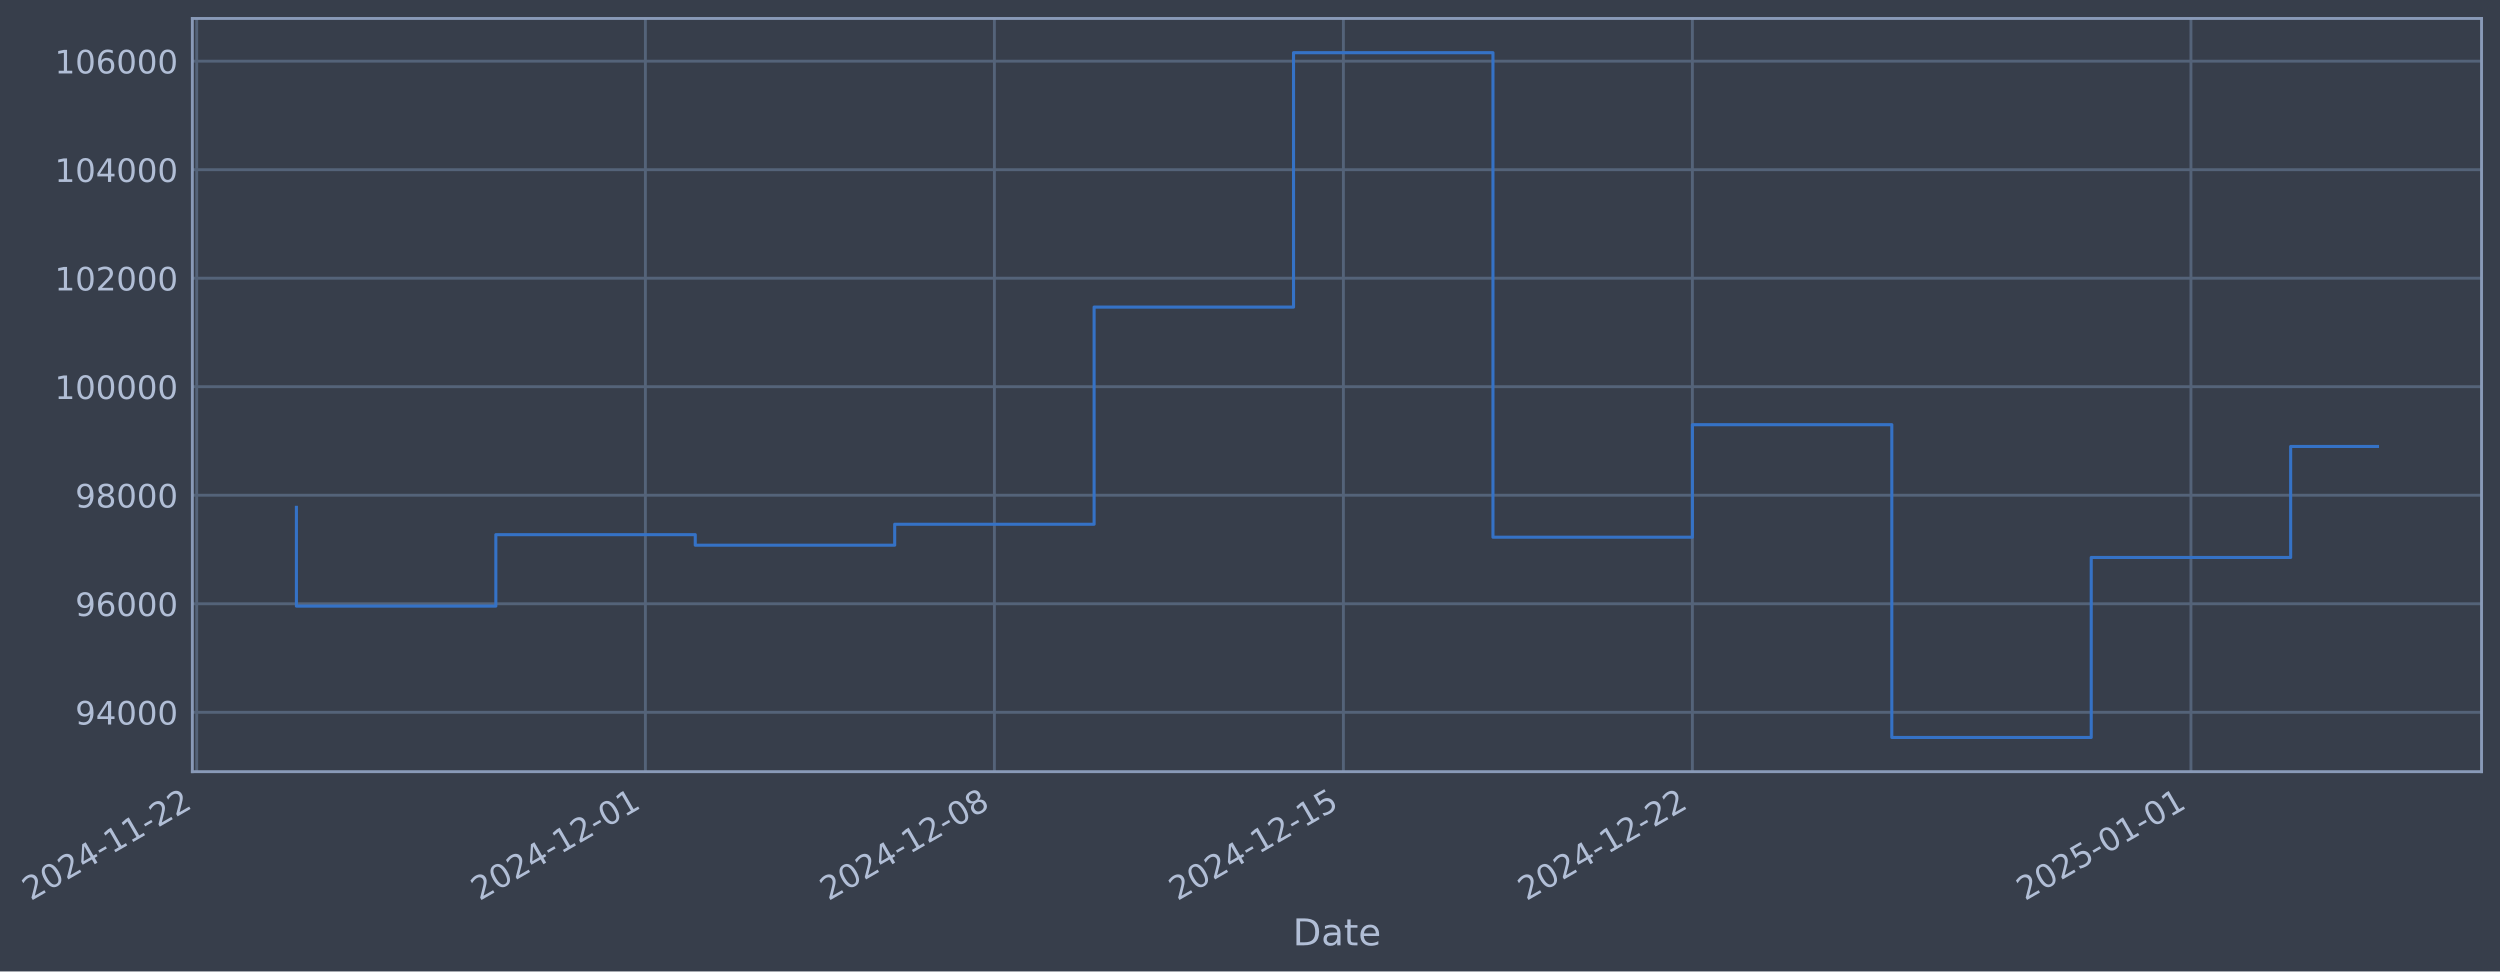
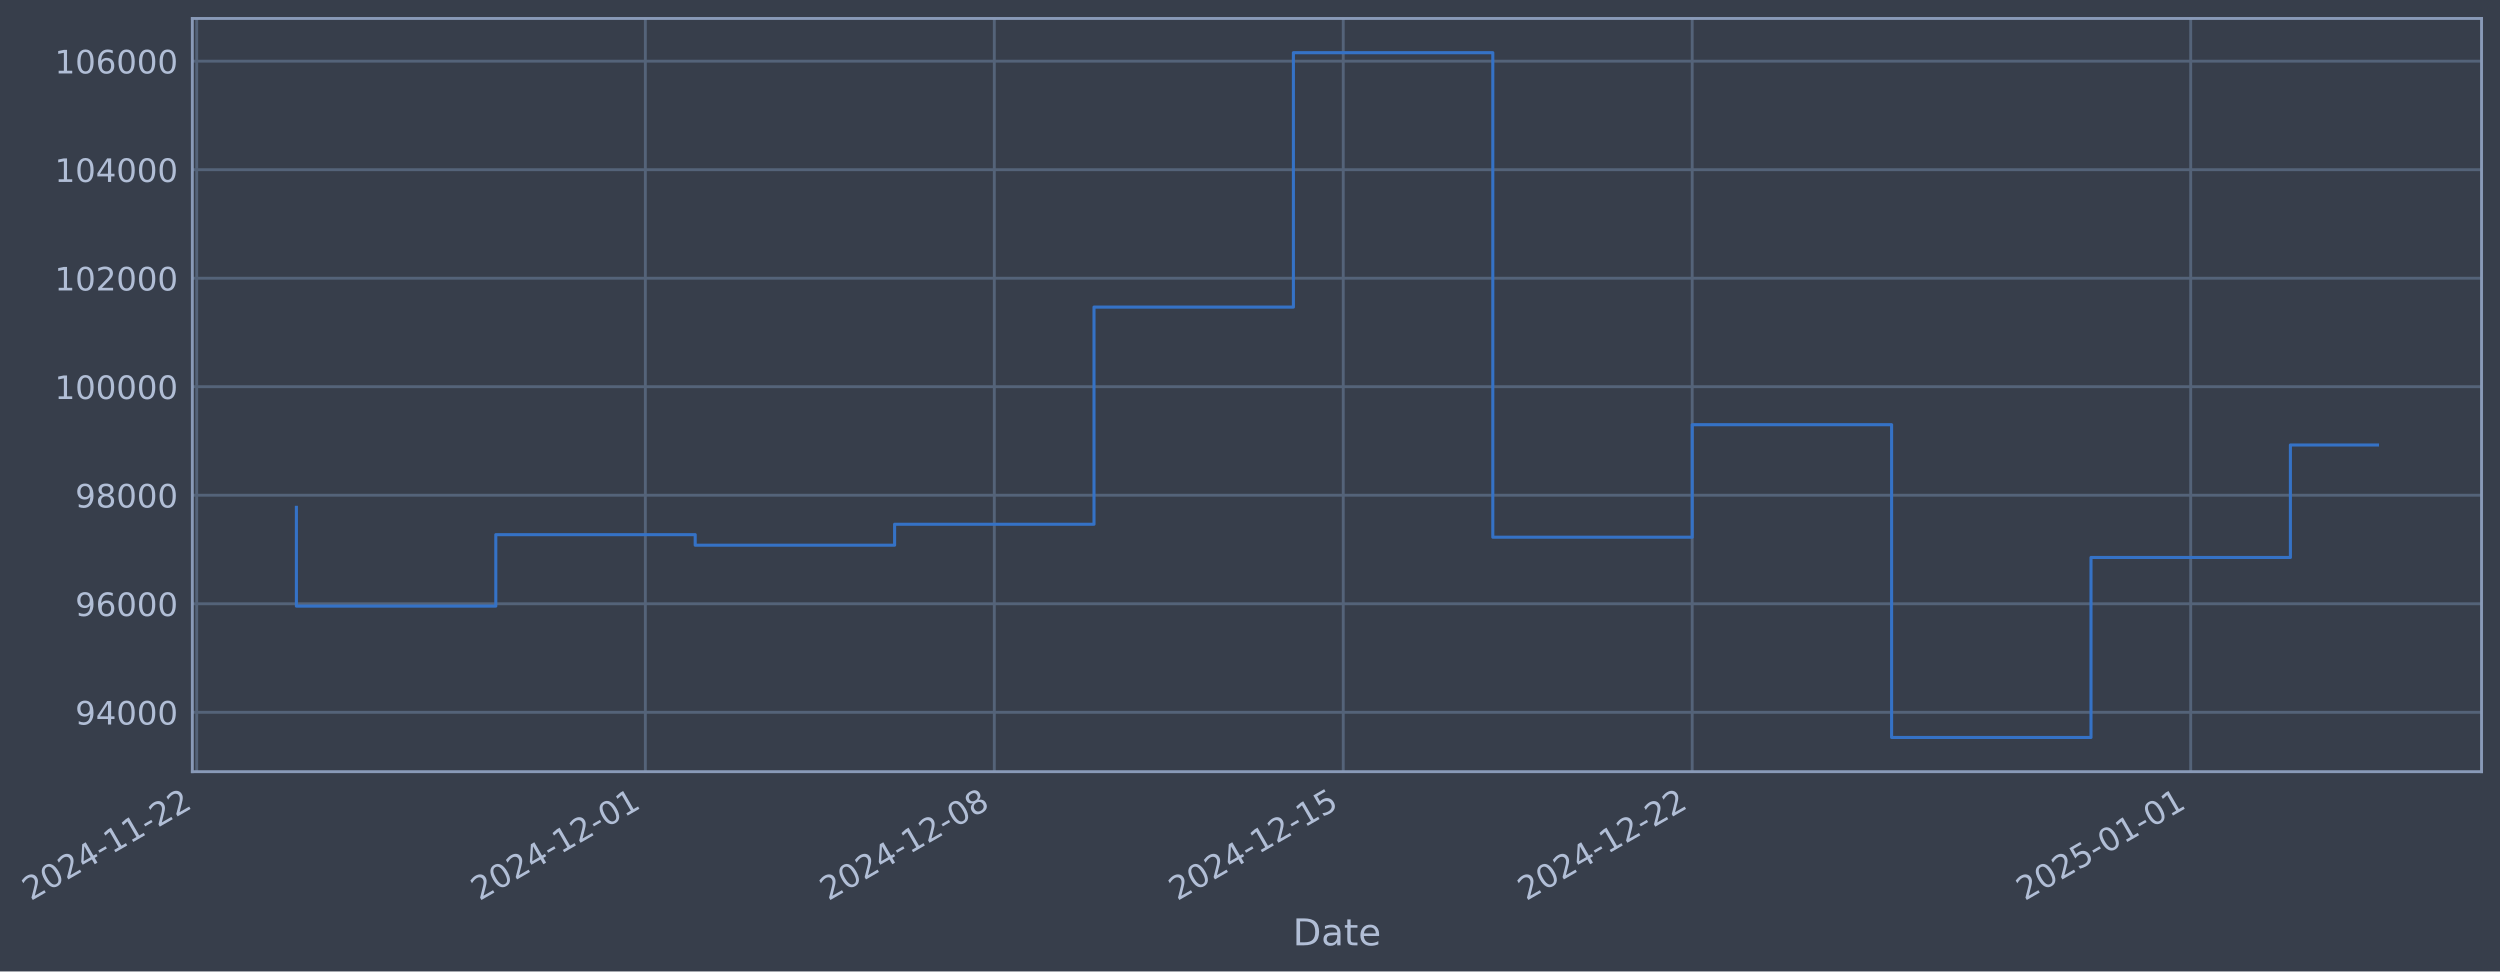
- <svg xmlns="http://www.w3.org/2000/svg" xmlns:xlink="http://www.w3.org/1999/xlink" width="975.019pt" height="378.87pt" viewBox="0 0 975.019 378.87" version="1.1">
+ <svg xmlns="http://www.w3.org/2000/svg" xmlns:xlink="http://www.w3.org/1999/xlink" width="975.014pt" height="378.87pt" viewBox="0 0 975.014 378.87" version="1.1">
  <defs>
    <style type="text/css">*{stroke-linejoin: round; stroke-linecap: butt}</style>
  </defs>
  <g id="figure_1">
    <g id="patch_1">
-       <path d="M 0 378.87  L 975.019 378.87  L 975.019 0  L 0 0  z " style="fill: #373e4b" />
+       <path d="M 0 378.87  L 975.014 378.87  L 975.014 0  L 0 0  z " style="fill: #373e4b" />
    </g>
    <g id="axes_1">
      <g id="patch_2">
-         <path d="M 75.019 300.96  L 967.819 300.96  L 967.819 7.2  L 75.019 7.2  z " style="fill: #373e4b" />
+         <path d="M 75.014 300.96  L 967.814 300.96  L 967.814 7.2  L 75.014 7.2  z " style="fill: #373e4b" />
      </g>
      <g id="matplotlib.axis_1">
        <g id="xtick_1">
          <g id="line2d_1">
-             <path d="M 76.713 300.96  L 76.713 7.2  " clip-path="url(#p8f131a72cd)" style="fill: none; stroke: #546379; stroke-width: 1.12; stroke-linecap: square" />
+             <path d="M 76.713 300.96  L 76.713 7.2  " clip-path="url(#p730bba0aaf)" style="fill: none; stroke: #546379; stroke-width: 1.12; stroke-linecap: square" />
          </g>
          <g id="line2d_2" />
          <g id="text_1">
            <g style="fill: #b1bed6" transform="translate(11.98702 351.4642) rotate(-30) scale(0.126 -0.126)">
              <defs>
                <path id="DejaVuSans-32" d="M 1228 531  L 3431 531  L 3431 0  L 469 0  L 469 531  Q 828 903 1448 1529  Q 2069 2156 2228 2338  Q 2531 2678 2651 2914  Q 2772 3150 2772 3378  Q 2772 3750 2511 3984  Q 2250 4219 1831 4219  Q 1534 4219 1204 4116  Q 875 4013 500 3803  L 500 4441  Q 881 4594 1212 4672  Q 1544 4750 1819 4750  Q 2544 4750 2975 4387  Q 3406 4025 3406 3419  Q 3406 3131 3298 2873  Q 3191 2616 2906 2266  Q 2828 2175 2409 1742  Q 1991 1309 1228 531  z " transform="scale(0.015625)" />
                <path id="DejaVuSans-30" d="M 2034 4250  Q 1547 4250 1301 3770  Q 1056 3291 1056 2328  Q 1056 1369 1301 889  Q 1547 409 2034 409  Q 2525 409 2770 889  Q 3016 1369 3016 2328  Q 3016 3291 2770 3770  Q 2525 4250 2034 4250  z M 2034 4750  Q 2819 4750 3233 4129  Q 3647 3509 3647 2328  Q 3647 1150 3233 529  Q 2819 -91 2034 -91  Q 1250 -91 836 529  Q 422 1150 422 2328  Q 422 3509 836 4129  Q 1250 4750 2034 4750  z " transform="scale(0.015625)" />
                <path id="DejaVuSans-34" d="M 2419 4116  L 825 1625  L 2419 1625  L 2419 4116  z M 2253 4666  L 3047 4666  L 3047 1625  L 3713 1625  L 3713 1100  L 3047 1100  L 3047 0  L 2419 0  L 2419 1100  L 313 1100  L 313 1709  L 2253 4666  z " transform="scale(0.015625)" />
                <path id="DejaVuSans-2d" d="M 313 2009  L 1997 2009  L 1997 1497  L 313 1497  L 313 2009  z " transform="scale(0.015625)" />
                <path id="DejaVuSans-31" d="M 794 531  L 1825 531  L 1825 4091  L 703 3866  L 703 4441  L 1819 4666  L 2450 4666  L 2450 531  L 3481 531  L 3481 0  L 794 0  L 794 531  z " transform="scale(0.015625)" />
              </defs>
              <use xlink:href="#DejaVuSans-32" />
              <use xlink:href="#DejaVuSans-30" transform="translate(63.62305 0)" />
              <use xlink:href="#DejaVuSans-32" transform="translate(127.2461 0)" />
              <use xlink:href="#DejaVuSans-34" transform="translate(190.8691 0)" />
              <use xlink:href="#DejaVuSans-2d" transform="translate(254.4922 0)" />
              <use xlink:href="#DejaVuSans-31" transform="translate(290.5762 0)" />
              <use xlink:href="#DejaVuSans-31" transform="translate(354.1992 0)" />
              <use xlink:href="#DejaVuSans-2d" transform="translate(417.8223 0)" />
              <use xlink:href="#DejaVuSans-32" transform="translate(453.9062 0)" />
              <use xlink:href="#DejaVuSans-32" transform="translate(517.5293 0)" />
            </g>
          </g>
        </g>
        <g id="xtick_2">
          <g id="line2d_3">
-             <path d="M 251.711 300.96  L 251.711 7.2  " clip-path="url(#p8f131a72cd)" style="fill: none; stroke: #546379; stroke-width: 1.12; stroke-linecap: square" />
+             <path d="M 251.689 300.96  L 251.689 7.2  " clip-path="url(#p730bba0aaf)" style="fill: none; stroke: #546379; stroke-width: 1.12; stroke-linecap: square" />
          </g>
          <g id="line2d_4" />
          <g id="text_2">
-             <g style="fill: #b1bed6" transform="translate(186.9858 351.4642) rotate(-30) scale(0.126 -0.126)">
+             <g style="fill: #b1bed6" transform="translate(186.9636 351.4642) rotate(-30) scale(0.126 -0.126)">
              <use xlink:href="#DejaVuSans-32" />
              <use xlink:href="#DejaVuSans-30" transform="translate(63.62305 0)" />
              <use xlink:href="#DejaVuSans-32" transform="translate(127.2461 0)" />
              <use xlink:href="#DejaVuSans-34" transform="translate(190.8691 0)" />
              <use xlink:href="#DejaVuSans-2d" transform="translate(254.4922 0)" />
              <use xlink:href="#DejaVuSans-31" transform="translate(290.5762 0)" />
              <use xlink:href="#DejaVuSans-32" transform="translate(354.1992 0)" />
              <use xlink:href="#DejaVuSans-2d" transform="translate(417.8223 0)" />
              <use xlink:href="#DejaVuSans-30" transform="translate(453.9062 0)" />
              <use xlink:href="#DejaVuSans-31" transform="translate(517.5293 0)" />
            </g>
          </g>
        </g>
        <g id="xtick_3">
          <g id="line2d_5">
-             <path d="M 387.821 300.96  L 387.821 7.2  " clip-path="url(#p8f131a72cd)" style="fill: none; stroke: #546379; stroke-width: 1.12; stroke-linecap: square" />
+             <path d="M 387.782 300.96  L 387.782 7.2  " clip-path="url(#p730bba0aaf)" style="fill: none; stroke: #546379; stroke-width: 1.12; stroke-linecap: square" />
          </g>
          <g id="line2d_6" />
          <g id="text_3">
-             <g style="fill: #b1bed6" transform="translate(323.0959 351.4642) rotate(-30) scale(0.126 -0.126)">
+             <g style="fill: #b1bed6" transform="translate(323.0566 351.4642) rotate(-30) scale(0.126 -0.126)">
              <defs>
                <path id="DejaVuSans-38" d="M 2034 2216  Q 1584 2216 1326 1975  Q 1069 1734 1069 1313  Q 1069 891 1326 650  Q 1584 409 2034 409  Q 2484 409 2743 651  Q 3003 894 3003 1313  Q 3003 1734 2745 1975  Q 2488 2216 2034 2216  z M 1403 2484  Q 997 2584 770 2862  Q 544 3141 544 3541  Q 544 4100 942 4425  Q 1341 4750 2034 4750  Q 2731 4750 3128 4425  Q 3525 4100 3525 3541  Q 3525 3141 3298 2862  Q 3072 2584 2669 2484  Q 3125 2378 3379 2068  Q 3634 1759 3634 1313  Q 3634 634 3220 271  Q 2806 -91 2034 -91  Q 1263 -91 848 271  Q 434 634 434 1313  Q 434 1759 690 2068  Q 947 2378 1403 2484  z M 1172 3481  Q 1172 3119 1398 2916  Q 1625 2713 2034 2713  Q 2441 2713 2670 2916  Q 2900 3119 2900 3481  Q 2900 3844 2670 4047  Q 2441 4250 2034 4250  Q 1625 4250 1398 4047  Q 1172 3844 1172 3481  z " transform="scale(0.015625)" />
              </defs>
              <use xlink:href="#DejaVuSans-32" />
              <use xlink:href="#DejaVuSans-30" transform="translate(63.62305 0)" />
              <use xlink:href="#DejaVuSans-32" transform="translate(127.2461 0)" />
              <use xlink:href="#DejaVuSans-34" transform="translate(190.8691 0)" />
              <use xlink:href="#DejaVuSans-2d" transform="translate(254.4922 0)" />
              <use xlink:href="#DejaVuSans-31" transform="translate(290.5762 0)" />
              <use xlink:href="#DejaVuSans-32" transform="translate(354.1992 0)" />
              <use xlink:href="#DejaVuSans-2d" transform="translate(417.8223 0)" />
              <use xlink:href="#DejaVuSans-30" transform="translate(453.9062 0)" />
              <use xlink:href="#DejaVuSans-38" transform="translate(517.5293 0)" />
            </g>
          </g>
        </g>
        <g id="xtick_4">
          <g id="line2d_7">
-             <path d="M 523.932 300.96  L 523.932 7.2  " clip-path="url(#p8f131a72cd)" style="fill: none; stroke: #546379; stroke-width: 1.12; stroke-linecap: square" />
+             <path d="M 523.875 300.96  L 523.875 7.2  " clip-path="url(#p730bba0aaf)" style="fill: none; stroke: #546379; stroke-width: 1.12; stroke-linecap: square" />
          </g>
          <g id="line2d_8" />
          <g id="text_4">
-             <g style="fill: #b1bed6" transform="translate(459.206 351.4642) rotate(-30) scale(0.126 -0.126)">
+             <g style="fill: #b1bed6" transform="translate(459.1495 351.4642) rotate(-30) scale(0.126 -0.126)">
              <defs>
                <path id="DejaVuSans-35" d="M 691 4666  L 3169 4666  L 3169 4134  L 1269 4134  L 1269 2991  Q 1406 3038 1543 3061  Q 1681 3084 1819 3084  Q 2600 3084 3056 2656  Q 3513 2228 3513 1497  Q 3513 744 3044 326  Q 2575 -91 1722 -91  Q 1428 -91 1123 -41  Q 819 9 494 109  L 494 744  Q 775 591 1075 516  Q 1375 441 1709 441  Q 2250 441 2565 725  Q 2881 1009 2881 1497  Q 2881 1984 2565 2268  Q 2250 2553 1709 2553  Q 1456 2553 1204 2497  Q 953 2441 691 2322  L 691 4666  z " transform="scale(0.015625)" />
              </defs>
              <use xlink:href="#DejaVuSans-32" />
              <use xlink:href="#DejaVuSans-30" transform="translate(63.62305 0)" />
              <use xlink:href="#DejaVuSans-32" transform="translate(127.2461 0)" />
              <use xlink:href="#DejaVuSans-34" transform="translate(190.8691 0)" />
              <use xlink:href="#DejaVuSans-2d" transform="translate(254.4922 0)" />
              <use xlink:href="#DejaVuSans-31" transform="translate(290.5762 0)" />
              <use xlink:href="#DejaVuSans-32" transform="translate(354.1992 0)" />
              <use xlink:href="#DejaVuSans-2d" transform="translate(417.8223 0)" />
              <use xlink:href="#DejaVuSans-31" transform="translate(453.9062 0)" />
              <use xlink:href="#DejaVuSans-35" transform="translate(517.5293 0)" />
            </g>
          </g>
        </g>
        <g id="xtick_5">
          <g id="line2d_9">
-             <path d="M 660.042 300.96  L 660.042 7.2  " clip-path="url(#p8f131a72cd)" style="fill: none; stroke: #546379; stroke-width: 1.12; stroke-linecap: square" />
+             <path d="M 659.968 300.96  L 659.968 7.2  " clip-path="url(#p730bba0aaf)" style="fill: none; stroke: #546379; stroke-width: 1.12; stroke-linecap: square" />
          </g>
          <g id="line2d_10" />
          <g id="text_5">
-             <g style="fill: #b1bed6" transform="translate(595.3162 351.4642) rotate(-30) scale(0.126 -0.126)">
+             <g style="fill: #b1bed6" transform="translate(595.2424 351.4642) rotate(-30) scale(0.126 -0.126)">
              <use xlink:href="#DejaVuSans-32" />
              <use xlink:href="#DejaVuSans-30" transform="translate(63.62305 0)" />
              <use xlink:href="#DejaVuSans-32" transform="translate(127.2461 0)" />
              <use xlink:href="#DejaVuSans-34" transform="translate(190.8691 0)" />
              <use xlink:href="#DejaVuSans-2d" transform="translate(254.4922 0)" />
              <use xlink:href="#DejaVuSans-31" transform="translate(290.5762 0)" />
              <use xlink:href="#DejaVuSans-32" transform="translate(354.1992 0)" />
              <use xlink:href="#DejaVuSans-2d" transform="translate(417.8223 0)" />
              <use xlink:href="#DejaVuSans-32" transform="translate(453.9062 0)" />
              <use xlink:href="#DejaVuSans-32" transform="translate(517.5293 0)" />
            </g>
          </g>
        </g>
        <g id="xtick_6">
          <g id="line2d_11">
-             <path d="M 854.485 300.96  L 854.485 7.2  " clip-path="url(#p8f131a72cd)" style="fill: none; stroke: #546379; stroke-width: 1.12; stroke-linecap: square" />
+             <path d="M 854.386 300.96  L 854.386 7.2  " clip-path="url(#p730bba0aaf)" style="fill: none; stroke: #546379; stroke-width: 1.12; stroke-linecap: square" />
          </g>
          <g id="line2d_12" />
          <g id="text_6">
-             <g style="fill: #b1bed6" transform="translate(789.7592 351.4642) rotate(-30) scale(0.126 -0.126)">
+             <g style="fill: #b1bed6" transform="translate(789.6609 351.4642) rotate(-30) scale(0.126 -0.126)">
              <use xlink:href="#DejaVuSans-32" />
              <use xlink:href="#DejaVuSans-30" transform="translate(63.62305 0)" />
              <use xlink:href="#DejaVuSans-32" transform="translate(127.2461 0)" />
              <use xlink:href="#DejaVuSans-35" transform="translate(190.8691 0)" />
              <use xlink:href="#DejaVuSans-2d" transform="translate(254.4922 0)" />
              <use xlink:href="#DejaVuSans-30" transform="translate(290.5762 0)" />
              <use xlink:href="#DejaVuSans-31" transform="translate(354.1992 0)" />
              <use xlink:href="#DejaVuSans-2d" transform="translate(417.8223 0)" />
              <use xlink:href="#DejaVuSans-30" transform="translate(453.9062 0)" />
              <use xlink:href="#DejaVuSans-31" transform="translate(517.5293 0)" />
            </g>
          </g>
        </g>
        <g id="text_7">
-           <g style="fill: #b1bed6" transform="translate(504.2102 368.6753) scale(0.144 -0.144)">
+           <g style="fill: #b1bed6" transform="translate(504.2053 368.6753) scale(0.144 -0.144)">
            <defs>
              <path id="DejaVuSans-44" d="M 1259 4147  L 1259 519  L 2022 519  Q 2988 519 3436 956  Q 3884 1394 3884 2338  Q 3884 3275 3436 3711  Q 2988 4147 2022 4147  L 1259 4147  z M 628 4666  L 1925 4666  Q 3281 4666 3915 4102  Q 4550 3538 4550 2338  Q 4550 1131 3912 565  Q 3275 0 1925 0  L 628 0  L 628 4666  z " transform="scale(0.015625)" />
              <path id="DejaVuSans-61" d="M 2194 1759  Q 1497 1759 1228 1600  Q 959 1441 959 1056  Q 959 750 1161 570  Q 1363 391 1709 391  Q 2188 391 2477 730  Q 2766 1069 2766 1631  L 2766 1759  L 2194 1759  z M 3341 1997  L 3341 0  L 2766 0  L 2766 531  Q 2569 213 2275 61  Q 1981 -91 1556 -91  Q 1019 -91 701 211  Q 384 513 384 1019  Q 384 1609 779 1909  Q 1175 2209 1959 2209  L 2766 2209  L 2766 2266  Q 2766 2663 2505 2880  Q 2244 3097 1772 3097  Q 1472 3097 1187 3025  Q 903 2953 641 2809  L 641 3341  Q 956 3463 1253 3523  Q 1550 3584 1831 3584  Q 2591 3584 2966 3190  Q 3341 2797 3341 1997  z " transform="scale(0.015625)" />
              <path id="DejaVuSans-74" d="M 1172 4494  L 1172 3500  L 2356 3500  L 2356 3053  L 1172 3053  L 1172 1153  Q 1172 725 1289 603  Q 1406 481 1766 481  L 2356 481  L 2356 0  L 1766 0  Q 1100 0 847 248  Q 594 497 594 1153  L 594 3053  L 172 3053  L 172 3500  L 594 3500  L 594 4494  L 1172 4494  z " transform="scale(0.015625)" />
              <path id="DejaVuSans-65" d="M 3597 1894  L 3597 1613  L 953 1613  Q 991 1019 1311 708  Q 1631 397 2203 397  Q 2534 397 2845 478  Q 3156 559 3463 722  L 3463 178  Q 3153 47 2828 -22  Q 2503 -91 2169 -91  Q 1331 -91 842 396  Q 353 884 353 1716  Q 353 2575 817 3079  Q 1281 3584 2069 3584  Q 2775 3584 3186 3129  Q 3597 2675 3597 1894  z M 3022 2063  Q 3016 2534 2758 2815  Q 2500 3097 2075 3097  Q 1594 3097 1305 2825  Q 1016 2553 972 2059  L 3022 2063  z " transform="scale(0.015625)" />
            </defs>
            <use xlink:href="#DejaVuSans-44" />
            <use xlink:href="#DejaVuSans-61" transform="translate(77.00195 0)" />
            <use xlink:href="#DejaVuSans-74" transform="translate(138.2812 0)" />
            <use xlink:href="#DejaVuSans-65" transform="translate(177.4902 0)" />
          </g>
        </g>
      </g>
      <g id="matplotlib.axis_2">
        <g id="ytick_1">
          <g id="line2d_13">
-             <path d="M 75.019 277.797  L 967.819 277.797  " clip-path="url(#p8f131a72cd)" style="fill: none; stroke: #546379; stroke-width: 1.12; stroke-linecap: square" />
+             <path d="M 75.014 277.797  L 967.814 277.797  " clip-path="url(#p730bba0aaf)" style="fill: none; stroke: #546379; stroke-width: 1.12; stroke-linecap: square" />
          </g>
          <g id="line2d_14" />
          <g id="text_8">
-             <g style="fill: #b1bed6" transform="translate(29.33557 282.5841) scale(0.126 -0.126)">
+             <g style="fill: #b1bed6" transform="translate(29.33065 282.5841) scale(0.126 -0.126)">
              <defs>
                <path id="DejaVuSans-39" d="M 703 97  L 703 672  Q 941 559 1184 500  Q 1428 441 1663 441  Q 2288 441 2617 861  Q 2947 1281 2994 2138  Q 2813 1869 2534 1725  Q 2256 1581 1919 1581  Q 1219 1581 811 2004  Q 403 2428 403 3163  Q 403 3881 828 4315  Q 1253 4750 1959 4750  Q 2769 4750 3195 4129  Q 3622 3509 3622 2328  Q 3622 1225 3098 567  Q 2575 -91 1691 -91  Q 1453 -91 1209 -44  Q 966 3 703 97  z M 1959 2075  Q 2384 2075 2632 2365  Q 2881 2656 2881 3163  Q 2881 3666 2632 3958  Q 2384 4250 1959 4250  Q 1534 4250 1286 3958  Q 1038 3666 1038 3163  Q 1038 2656 1286 2365  Q 1534 2075 1959 2075  z " transform="scale(0.015625)" />
              </defs>
              <use xlink:href="#DejaVuSans-39" />
              <use xlink:href="#DejaVuSans-34" transform="translate(63.62305 0)" />
              <use xlink:href="#DejaVuSans-30" transform="translate(127.2461 0)" />
              <use xlink:href="#DejaVuSans-30" transform="translate(190.8691 0)" />
              <use xlink:href="#DejaVuSans-30" transform="translate(254.4922 0)" />
            </g>
          </g>
        </g>
        <g id="ytick_2">
          <g id="line2d_15">
-             <path d="M 75.019 235.473  L 967.819 235.473  " clip-path="url(#p8f131a72cd)" style="fill: none; stroke: #546379; stroke-width: 1.12; stroke-linecap: square" />
+             <path d="M 75.014 235.473  L 967.814 235.473  " clip-path="url(#p730bba0aaf)" style="fill: none; stroke: #546379; stroke-width: 1.12; stroke-linecap: square" />
          </g>
          <g id="line2d_16" />
          <g id="text_9">
-             <g style="fill: #b1bed6" transform="translate(29.33557 240.2602) scale(0.126 -0.126)">
+             <g style="fill: #b1bed6" transform="translate(29.33065 240.2602) scale(0.126 -0.126)">
              <defs>
                <path id="DejaVuSans-36" d="M 2113 2584  Q 1688 2584 1439 2293  Q 1191 2003 1191 1497  Q 1191 994 1439 701  Q 1688 409 2113 409  Q 2538 409 2786 701  Q 3034 994 3034 1497  Q 3034 2003 2786 2293  Q 2538 2584 2113 2584  z M 3366 4563  L 3366 3988  Q 3128 4100 2886 4159  Q 2644 4219 2406 4219  Q 1781 4219 1451 3797  Q 1122 3375 1075 2522  Q 1259 2794 1537 2939  Q 1816 3084 2150 3084  Q 2853 3084 3261 2657  Q 3669 2231 3669 1497  Q 3669 778 3244 343  Q 2819 -91 2113 -91  Q 1303 -91 875 529  Q 447 1150 447 2328  Q 447 3434 972 4092  Q 1497 4750 2381 4750  Q 2619 4750 2861 4703  Q 3103 4656 3366 4563  z " transform="scale(0.015625)" />
              </defs>
              <use xlink:href="#DejaVuSans-39" />
              <use xlink:href="#DejaVuSans-36" transform="translate(63.62305 0)" />
              <use xlink:href="#DejaVuSans-30" transform="translate(127.2461 0)" />
              <use xlink:href="#DejaVuSans-30" transform="translate(190.8691 0)" />
              <use xlink:href="#DejaVuSans-30" transform="translate(254.4922 0)" />
            </g>
          </g>
        </g>
        <g id="ytick_3">
          <g id="line2d_17">
-             <path d="M 75.019 193.149  L 967.819 193.149  " clip-path="url(#p8f131a72cd)" style="fill: none; stroke: #546379; stroke-width: 1.12; stroke-linecap: square" />
+             <path d="M 75.014 193.149  L 967.814 193.149  " clip-path="url(#p730bba0aaf)" style="fill: none; stroke: #546379; stroke-width: 1.12; stroke-linecap: square" />
          </g>
          <g id="line2d_18" />
          <g id="text_10">
-             <g style="fill: #b1bed6" transform="translate(29.33557 197.9364) scale(0.126 -0.126)">
+             <g style="fill: #b1bed6" transform="translate(29.33065 197.9364) scale(0.126 -0.126)">
              <use xlink:href="#DejaVuSans-39" />
              <use xlink:href="#DejaVuSans-38" transform="translate(63.62305 0)" />
              <use xlink:href="#DejaVuSans-30" transform="translate(127.2461 0)" />
              <use xlink:href="#DejaVuSans-30" transform="translate(190.8691 0)" />
              <use xlink:href="#DejaVuSans-30" transform="translate(254.4922 0)" />
            </g>
          </g>
        </g>
        <g id="ytick_4">
          <g id="line2d_19">
-             <path d="M 75.019 150.826  L 967.819 150.826  " clip-path="url(#p8f131a72cd)" style="fill: none; stroke: #546379; stroke-width: 1.12; stroke-linecap: square" />
+             <path d="M 75.014 150.826  L 967.814 150.826  " clip-path="url(#p730bba0aaf)" style="fill: none; stroke: #546379; stroke-width: 1.12; stroke-linecap: square" />
          </g>
          <g id="line2d_20" />
          <g id="text_11">
-             <g style="fill: #b1bed6" transform="translate(21.31882 155.6126) scale(0.126 -0.126)">
+             <g style="fill: #b1bed6" transform="translate(21.3139 155.6126) scale(0.126 -0.126)">
              <use xlink:href="#DejaVuSans-31" />
              <use xlink:href="#DejaVuSans-30" transform="translate(63.62305 0)" />
              <use xlink:href="#DejaVuSans-30" transform="translate(127.2461 0)" />
              <use xlink:href="#DejaVuSans-30" transform="translate(190.8691 0)" />
              <use xlink:href="#DejaVuSans-30" transform="translate(254.4922 0)" />
              <use xlink:href="#DejaVuSans-30" transform="translate(318.1152 0)" />
            </g>
          </g>
        </g>
        <g id="ytick_5">
          <g id="line2d_21">
-             <path d="M 75.019 108.502  L 967.819 108.502  " clip-path="url(#p8f131a72cd)" style="fill: none; stroke: #546379; stroke-width: 1.12; stroke-linecap: square" />
+             <path d="M 75.014 108.502  L 967.814 108.502  " clip-path="url(#p730bba0aaf)" style="fill: none; stroke: #546379; stroke-width: 1.12; stroke-linecap: square" />
          </g>
          <g id="line2d_22" />
          <g id="text_12">
-             <g style="fill: #b1bed6" transform="translate(21.31882 113.2888) scale(0.126 -0.126)">
+             <g style="fill: #b1bed6" transform="translate(21.3139 113.2888) scale(0.126 -0.126)">
              <use xlink:href="#DejaVuSans-31" />
              <use xlink:href="#DejaVuSans-30" transform="translate(63.62305 0)" />
              <use xlink:href="#DejaVuSans-32" transform="translate(127.2461 0)" />
              <use xlink:href="#DejaVuSans-30" transform="translate(190.8691 0)" />
              <use xlink:href="#DejaVuSans-30" transform="translate(254.4922 0)" />
              <use xlink:href="#DejaVuSans-30" transform="translate(318.1152 0)" />
            </g>
          </g>
        </g>
        <g id="ytick_6">
          <g id="line2d_23">
-             <path d="M 75.019 66.178  L 967.819 66.178  " clip-path="url(#p8f131a72cd)" style="fill: none; stroke: #546379; stroke-width: 1.12; stroke-linecap: square" />
+             <path d="M 75.014 66.178  L 967.814 66.178  " clip-path="url(#p730bba0aaf)" style="fill: none; stroke: #546379; stroke-width: 1.12; stroke-linecap: square" />
          </g>
          <g id="line2d_24" />
          <g id="text_13">
-             <g style="fill: #b1bed6" transform="translate(21.31882 70.96502) scale(0.126 -0.126)">
+             <g style="fill: #b1bed6" transform="translate(21.3139 70.96502) scale(0.126 -0.126)">
              <use xlink:href="#DejaVuSans-31" />
              <use xlink:href="#DejaVuSans-30" transform="translate(63.62305 0)" />
              <use xlink:href="#DejaVuSans-34" transform="translate(127.2461 0)" />
              <use xlink:href="#DejaVuSans-30" transform="translate(190.8691 0)" />
              <use xlink:href="#DejaVuSans-30" transform="translate(254.4922 0)" />
              <use xlink:href="#DejaVuSans-30" transform="translate(318.1152 0)" />
            </g>
          </g>
        </g>
        <g id="ytick_7">
          <g id="line2d_25">
-             <path d="M 75.019 23.854  L 967.819 23.854  " clip-path="url(#p8f131a72cd)" style="fill: none; stroke: #546379; stroke-width: 1.12; stroke-linecap: square" />
+             <path d="M 75.014 23.854  L 967.814 23.854  " clip-path="url(#p730bba0aaf)" style="fill: none; stroke: #546379; stroke-width: 1.12; stroke-linecap: square" />
          </g>
          <g id="line2d_26" />
          <g id="text_14">
-             <g style="fill: #b1bed6" transform="translate(21.31882 28.64121) scale(0.126 -0.126)">
+             <g style="fill: #b1bed6" transform="translate(21.3139 28.64121) scale(0.126 -0.126)">
              <use xlink:href="#DejaVuSans-31" />
              <use xlink:href="#DejaVuSans-30" transform="translate(63.62305 0)" />
              <use xlink:href="#DejaVuSans-36" transform="translate(127.2461 0)" />
              <use xlink:href="#DejaVuSans-30" transform="translate(190.8691 0)" />
              <use xlink:href="#DejaVuSans-30" transform="translate(254.4922 0)" />
              <use xlink:href="#DejaVuSans-30" transform="translate(318.1152 0)" />
            </g>
          </g>
        </g>
      </g>
      <g id="line2d_27">
-         <path d="M 115.601 197.87  L 115.601 236.383  L 193.378 236.383  L 193.378 208.521  L 271.156 208.521  L 271.156 212.628  L 348.933 212.628  L 348.933 204.459  L 426.71 204.459  L 426.71 119.77  L 504.487 119.77  L 504.487 20.553  L 582.264 20.553  L 582.264 209.517  L 660.042 209.517  L 660.042 165.636  L 737.819 165.636  L 737.819 287.607  L 815.596 287.607  L 815.596 217.409  L 893.373 217.409  L 893.373 174.13  L 927.237 174.13  " clip-path="url(#p8f131a72cd)" style="fill: none; stroke: #3572c6; stroke-width: 1.2; stroke-linecap: square" />
+         <path d="M 115.596 197.87  L 115.596 236.383  L 193.364 236.383  L 193.364 208.521  L 271.131 208.521  L 271.131 212.628  L 348.898 212.628  L 348.898 204.459  L 426.666 204.459  L 426.666 119.77  L 504.433 119.77  L 504.433 20.553  L 582.201 20.553  L 582.201 209.517  L 659.968 209.517  L 659.968 165.636  L 737.735 165.636  L 737.735 287.607  L 815.503 287.607  L 815.503 217.409  L 893.27 217.409  L 893.27 173.546  L 927.233 173.546  " clip-path="url(#p730bba0aaf)" style="fill: none; stroke: #3572c6; stroke-width: 1.2; stroke-linecap: square" />
      </g>
      <g id="patch_3">
-         <path d="M 75.019 300.96  L 75.019 7.2  " style="fill: none; stroke: #899ab8; stroke-width: 1.12; stroke-linejoin: miter; stroke-linecap: square" />
+         <path d="M 75.014 300.96  L 75.014 7.2  " style="fill: none; stroke: #899ab8; stroke-width: 1.12; stroke-linejoin: miter; stroke-linecap: square" />
      </g>
      <g id="patch_4">
-         <path d="M 967.819 300.96  L 967.819 7.2  " style="fill: none; stroke: #899ab8; stroke-width: 1.12; stroke-linejoin: miter; stroke-linecap: square" />
+         <path d="M 967.814 300.96  L 967.814 7.2  " style="fill: none; stroke: #899ab8; stroke-width: 1.12; stroke-linejoin: miter; stroke-linecap: square" />
      </g>
      <g id="patch_5">
-         <path d="M 75.019 300.96  L 967.819 300.96  " style="fill: none; stroke: #899ab8; stroke-width: 1.12; stroke-linejoin: miter; stroke-linecap: square" />
+         <path d="M 75.014 300.96  L 967.814 300.96  " style="fill: none; stroke: #899ab8; stroke-width: 1.12; stroke-linejoin: miter; stroke-linecap: square" />
      </g>
      <g id="patch_6">
-         <path d="M 75.019 7.2  L 967.819 7.2  " style="fill: none; stroke: #899ab8; stroke-width: 1.12; stroke-linejoin: miter; stroke-linecap: square" />
+         <path d="M 75.014 7.2  L 967.814 7.2  " style="fill: none; stroke: #899ab8; stroke-width: 1.12; stroke-linejoin: miter; stroke-linecap: square" />
      </g>
    </g>
  </g>
  <defs>
-     <clipPath id="p8f131a72cd">
-       <rect x="75.019" y="7.2" width="892.8" height="293.76" />
+     <clipPath id="p730bba0aaf">
+       <rect x="75.014" y="7.2" width="892.8" height="293.76" />
    </clipPath>
  </defs>
</svg>
